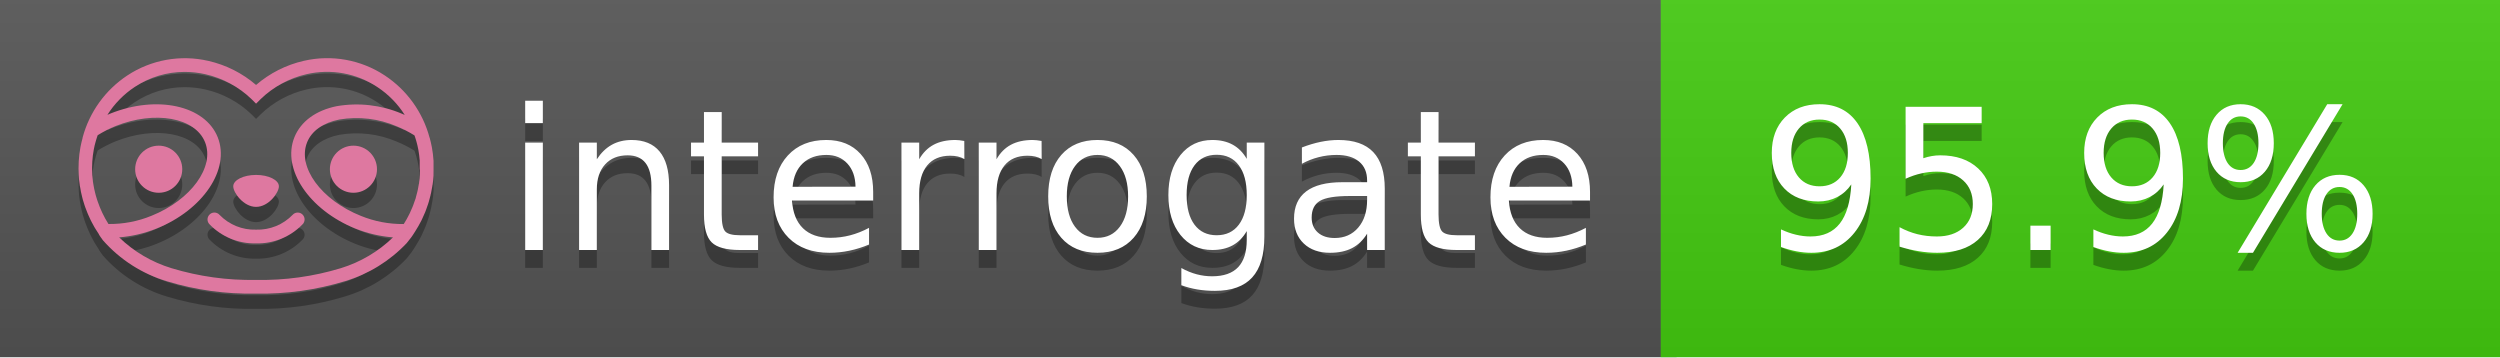
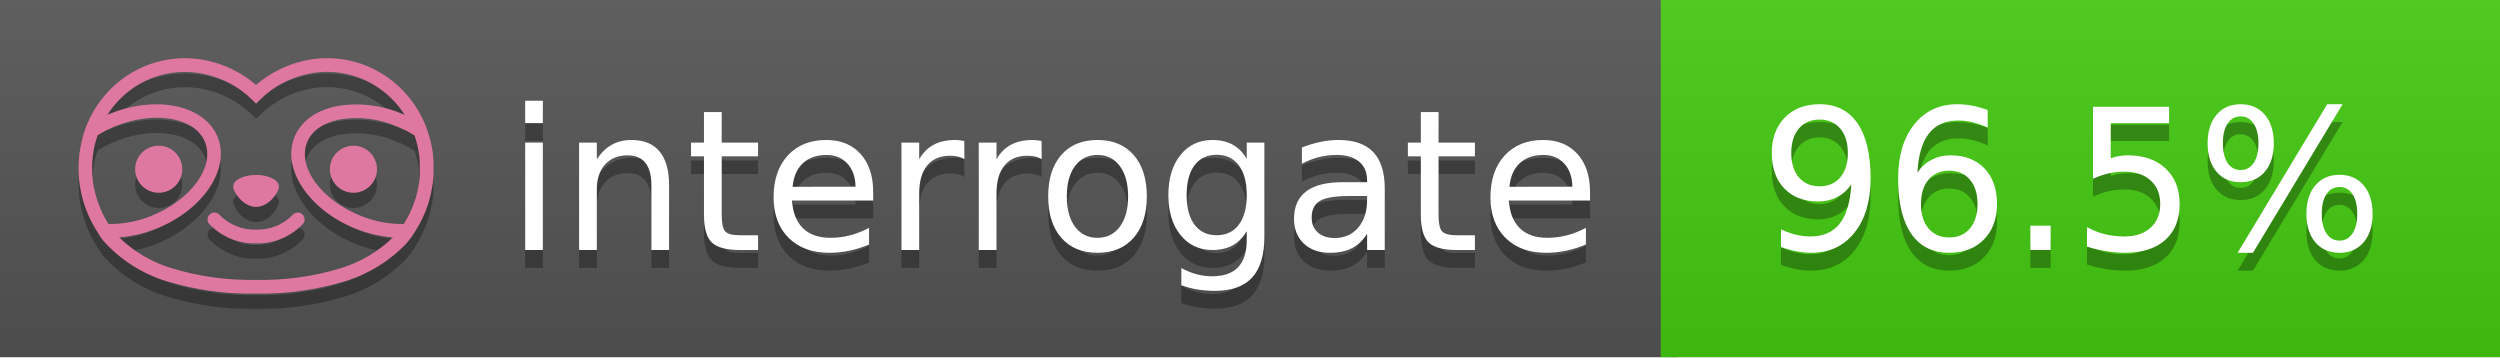
<svg xmlns="http://www.w3.org/2000/svg" width="140" height="20" viewBox="0 0 140 20" version="1.1" xml:space="preserve" style="fill-rule:evenodd;clip-rule:evenodd;stroke-linejoin:round;stroke-miterlimit:2;">
  <g transform="matrix(1,0,0,1,22,0)">
    <g id="backgrounds" transform="matrix(1.32789,0,0,1,-22.3892,0)">
      <rect x="0" y="0" width="71" height="20" style="fill:rgb(85,85,85);" />
    </g>
    <rect x="71" y="0" width="47" height="20" data-interrogate="color" style="fill:#4c1" />
    <g transform="matrix(1.19746,0,0,1,-22.3744,-4.85723e-16)">
      <rect x="0" y="0" width="118" height="20" style="fill:url(#_Linear1);" />
    </g>
  </g>
  <g fill="#fff" text-anchor="middle" font-family="DejaVu Sans,Verdana,Geneva,sans-serif" font-size="110">
    <text x="590" y="150" fill="#010101" fill-opacity=".3" transform="scale(.1)" textLength="610">interrogate</text>
    <text x="590" y="140" transform="scale(.1)" textLength="610">interrogate</text>
-     <text x="1160" y="150" fill="#010101" fill-opacity=".3" transform="scale(.1)" textLength="370" data-interrogate="result">95.9%</text>
-     <text x="1160" y="140" transform="scale(.1)" textLength="370" data-interrogate="result">95.9%</text>
+     <text x="1160" y="150" fill="#010101" fill-opacity=".3" transform="scale(.1)" textLength="370" data-interrogate="result">96.5%</text>
+     <text x="1160" y="140" transform="scale(.1)" textLength="370" data-interrogate="result">96.5%</text>
  </g>
  <g id="logo-shadow" transform="matrix(0.854876,0,0,0.854876,-6.73514,1.732)">
    <g transform="matrix(0.299012,0,0,0.299012,9.70229,-6.68582)">
      <path d="M50,64.25C52.76,64.25 55,61.13 55,59.75C55,58.37 52.76,57.25 50,57.25C47.24,57.25 45,58.37 45,59.75C45,61.13 47.24,64.25 50,64.25Z" style="fill:rgb(1,1,1);fill-opacity:0.3;fill-rule:nonzero;" />
    </g>
    <g transform="matrix(0.299012,0,0,0.299012,9.70229,-6.68582)">
      <path d="M88,49.05C86.506,43.475 83.018,38.638 78.2,35.46C72.969,32.002 66.539,30.844 60.43,32.26C56.576,33.145 52.995,34.958 50,37.54C46.998,34.958 43.411,33.149 39.55,32.27C33.441,30.853 27.011,32.011 21.78,35.47C16.97,38.652 13.489,43.489 12,49.06L12,49.13C11.82,49.79 11.66,50.46 11.53,51.13C11.146,53.207 11.021,55.323 11.16,57.43C11.16,58.03 11.26,58.63 11.34,59.23C11.34,59.51 11.43,59.79 11.48,60.07C11.53,60.35 11.58,60.68 11.64,60.98C11.7,61.28 11.8,61.69 11.89,62.05C11.98,62.41 11.99,62.47 12.05,62.68C12.16,63.07 12.28,63.46 12.41,63.84L12.58,64.34C12.72,64.74 12.88,65.14 13.04,65.53L13.23,65.98C13.403,66.373 13.583,66.767 13.77,67.16L13.99,67.59C14.19,67.97 14.39,68.35 14.61,68.73L14.87,69.15C15.1,69.52 15.33,69.89 15.58,70.26L15.58,70.32L15.99,70.93C16.14,71.14 16.29,71.36 16.45,71.57C20.206,75.83 25.086,78.95 30.53,80.57C36.839,82.48 43.41,83.385 50,83.25C56.599,83.374 63.177,82.456 69.49,80.53C74.644,78.978 79.303,76.102 83,72.19C83.34,71.78 83.65,71.35 84,70.92L84.18,70.66L84.33,70.44L84.41,70.32C84.55,70.12 84.67,69.9 84.81,69.7C85.07,69.3 85.32,68.89 85.55,68.48C85.78,68.07 86.02,67.65 86.23,67.22C86.31,67.05 86.39,66.88 86.47,66.7C86.67,66.28 86.85,65.87 87.03,65.44L87.23,64.92C87.397,64.487 87.55,64.05 87.69,63.61L87.85,63.09C87.98,62.64 88.1,62.19 88.21,61.74C88.21,61.57 88.3,61.39 88.33,61.22C88.43,60.75 88.52,60.22 88.6,59.79C88.6,59.64 88.66,59.49 88.68,59.33C88.77,58.71 88.84,58.08 88.88,57.45L88.88,54.17C88.817,53.164 88.693,52.162 88.51,51.17C88.38,50.5 88.23,49.84 88.05,49.17L88,49.05ZM85.89,56.44L85.89,57.23C85.89,57.78 85.79,58.32 85.72,58.86C85.72,59.01 85.72,59.15 85.65,59.3C85.59,59.7 85.51,60.11 85.43,60.51L85.32,60.99C85.23,61.38 85.12,61.77 85.01,62.16C85.01,62.31 84.93,62.46 84.88,62.6C84.74,63.04 84.59,63.47 84.42,63.9L84.27,64.28C84.1,64.71 83.91,65.14 83.71,65.56C83.51,65.98 83.43,66.12 83.28,66.4L83.01,66.91C82.83,67.223 82.643,67.537 82.45,67.85L82.35,68.01C79.121,68.047 75.918,67.434 72.93,66.21C64.27,62.74 59,55.52 61.18,50.11C62.18,47.6 64.7,45.82 68.26,45.11C72.489,44.395 76.835,44.908 80.78,46.59C82.141,47.144 83.453,47.813 84.7,48.59C84.76,48.76 84.82,48.93 84.88,49.1C84.94,49.27 85.05,49.63 85.12,49.9C85.28,50.5 85.44,51.1 85.55,51.73C85.691,52.507 85.792,53.292 85.85,54.08L85.85,55.89C85.85,56.12 85.91,56.25 85.91,56.45L85.89,56.44ZM17.66,68C16.668,66.435 15.869,64.756 15.28,63L15.17,62.68C15.06,62.35 14.96,62.01 14.87,61.68C14.823,61.493 14.777,61.31 14.73,61.13C14.66,60.84 14.59,60.55 14.53,60.27C14.47,59.99 14.43,59.72 14.38,59.44C14.33,59.16 14.3,59 14.27,58.78C14.2,58.27 14.15,57.78 14.11,57.23L14.11,57.03C14.008,55.236 14.122,53.437 14.45,51.67C14.56,51.06 14.71,50.46 14.88,49.87C14.96,49.59 15.04,49.32 15.13,49.05C15.22,48.78 15.24,48.72 15.3,48.55C16.548,47.774 17.859,47.105 19.22,46.55C27.86,43.09 36.65,44.67 38.82,50.08C40.99,55.49 35.73,62.74 27.09,66.2C24.101,67.431 20.893,68.043 17.66,68ZM68.57,77.68C62.554,79.508 56.287,80.376 50,80.25C43.737,80.37 37.495,79.506 31.5,77.69C27.185,76.38 23.243,74.062 20,70.93C22.815,70.706 25.58,70.055 28.2,69C38.37,64.92 44.39,56 41.6,49C38.81,42 28.27,39.72 18.1,43.8L17.43,44.09C18.973,41.648 21.019,39.561 23.43,37.97C26.671,35.824 30.473,34.68 34.36,34.68C35.884,34.681 37.404,34.852 38.89,35.19C42.694,36.049 46.191,37.935 49,40.64L50,41.64L51,40.64C53.797,37.937 57.279,36.049 61.07,35.18C66.402,33.947 72.014,34.968 76.57,38C78.98,39.588 81.026,41.671 82.57,44.11L81.9,43.82C77.409,41.921 72.464,41.355 67.66,42.19C63.08,43.12 59.79,45.54 58.39,49.02C55.6,55.97 61.62,64.94 71.79,69.02C74.414,70.07 77.182,70.714 80,70.93C76.776,74.05 72.859,76.363 68.57,77.68Z" style="fill:rgb(1,1,1);fill-opacity:0.3;fill-rule:nonzero;" />
    </g>
    <g transform="matrix(0.299012,0,0,0.299012,9.70229,-6.68582)">
      <circle cx="71.33" cy="56" r="5.16" style="fill:rgb(1,1,1);fill-opacity:0.3;" />
    </g>
    <g transform="matrix(0.299012,0,0,0.299012,9.70229,-6.68582)">
      <circle cx="28.67" cy="56" r="5.16" style="fill:rgb(1,1,1);fill-opacity:0.3;" />
    </g>
    <g transform="matrix(0.299012,0,0,0.299012,9.70229,-6.68582)">
      <path d="M58,66C55.912,68.161 53.003,69.339 50,69.24C46.997,69.339 44.088,68.161 42,66C41.714,65.677 41.302,65.491 40.87,65.491C40.042,65.491 39.361,66.172 39.361,67C39.361,67.368 39.496,67.724 39.74,68C42.403,70.804 46.134,72.35 50,72.25C53.862,72.347 57.59,70.802 60.25,68C60.495,67.725 60.63,67.369 60.63,67C60.63,66.174 59.951,65.495 59.125,65.495C58.695,65.495 58.285,65.679 58,66Z" style="fill:rgb(1,1,1);fill-opacity:0.3;fill-rule:nonzero;" />
    </g>
  </g>
  <g id="logo-pink" transform="matrix(0.854876,0,0,0.854876,-6.73514,0.877124)">
    <g transform="matrix(0.299012,0,0,0.299012,9.70229,-6.68582)">
      <path d="M50,64.25C52.76,64.25 55,61.13 55,59.75C55,58.37 52.76,57.25 50,57.25C47.24,57.25 45,58.37 45,59.75C45,61.13 47.24,64.25 50,64.25Z" style="fill:rgb(222,120,160);fill-rule:nonzero;" />
    </g>
    <g transform="matrix(0.299012,0,0,0.299012,9.70229,-6.68582)">
      <path d="M88,49.05C86.506,43.475 83.018,38.638 78.2,35.46C72.969,32.002 66.539,30.844 60.43,32.26C56.576,33.145 52.995,34.958 50,37.54C46.998,34.958 43.411,33.149 39.55,32.27C33.441,30.853 27.011,32.011 21.78,35.47C16.97,38.652 13.489,43.489 12,49.06L12,49.13C11.82,49.79 11.66,50.46 11.53,51.13C11.146,53.207 11.021,55.323 11.16,57.43C11.16,58.03 11.26,58.63 11.34,59.23C11.34,59.51 11.43,59.79 11.48,60.07C11.53,60.35 11.58,60.68 11.64,60.98C11.7,61.28 11.8,61.69 11.89,62.05C11.98,62.41 11.99,62.47 12.05,62.68C12.16,63.07 12.28,63.46 12.41,63.84L12.58,64.34C12.72,64.74 12.88,65.14 13.04,65.53L13.23,65.98C13.403,66.373 13.583,66.767 13.77,67.16L13.99,67.59C14.19,67.97 14.39,68.35 14.61,68.73L14.87,69.15C15.1,69.52 15.33,69.89 15.58,70.26L15.58,70.32L15.99,70.93C16.14,71.14 16.29,71.36 16.45,71.57C20.206,75.83 25.086,78.95 30.53,80.57C36.839,82.48 43.41,83.385 50,83.25C56.599,83.374 63.177,82.456 69.49,80.53C74.644,78.978 79.303,76.102 83,72.19C83.34,71.78 83.65,71.35 84,70.92L84.18,70.66L84.33,70.44L84.41,70.32C84.55,70.12 84.67,69.9 84.81,69.7C85.07,69.3 85.32,68.89 85.55,68.48C85.78,68.07 86.02,67.65 86.23,67.22C86.31,67.05 86.39,66.88 86.47,66.7C86.67,66.28 86.85,65.87 87.03,65.44L87.23,64.92C87.397,64.487 87.55,64.05 87.69,63.61L87.85,63.09C87.98,62.64 88.1,62.19 88.21,61.74C88.21,61.57 88.3,61.39 88.33,61.22C88.43,60.75 88.52,60.22 88.6,59.79C88.6,59.64 88.66,59.49 88.68,59.33C88.77,58.71 88.84,58.08 88.88,57.45L88.88,54.17C88.817,53.164 88.693,52.162 88.51,51.17C88.38,50.5 88.23,49.84 88.05,49.17L88,49.05ZM85.89,56.44L85.89,57.23C85.89,57.78 85.79,58.32 85.72,58.86C85.72,59.01 85.72,59.15 85.65,59.3C85.59,59.7 85.51,60.11 85.43,60.51L85.32,60.99C85.23,61.38 85.12,61.77 85.01,62.16C85.01,62.31 84.93,62.46 84.88,62.6C84.74,63.04 84.59,63.47 84.42,63.9L84.27,64.28C84.1,64.71 83.91,65.14 83.71,65.56C83.51,65.98 83.43,66.12 83.28,66.4L83.01,66.91C82.83,67.223 82.643,67.537 82.45,67.85L82.35,68.01C79.121,68.047 75.918,67.434 72.93,66.21C64.27,62.74 59,55.52 61.18,50.11C62.18,47.6 64.7,45.82 68.26,45.11C72.489,44.395 76.835,44.908 80.78,46.59C82.141,47.144 83.453,47.813 84.7,48.59C84.76,48.76 84.82,48.93 84.88,49.1C84.94,49.27 85.05,49.63 85.12,49.9C85.28,50.5 85.44,51.1 85.55,51.73C85.691,52.507 85.792,53.292 85.85,54.08L85.85,55.89C85.85,56.12 85.91,56.25 85.91,56.45L85.89,56.44ZM17.66,68C16.668,66.435 15.869,64.756 15.28,63L15.17,62.68C15.06,62.35 14.96,62.01 14.87,61.68C14.823,61.493 14.777,61.31 14.73,61.13C14.66,60.84 14.59,60.55 14.53,60.27C14.47,59.99 14.43,59.72 14.38,59.44C14.33,59.16 14.3,59 14.27,58.78C14.2,58.27 14.15,57.78 14.11,57.23L14.11,57.03C14.008,55.236 14.122,53.437 14.45,51.67C14.56,51.06 14.71,50.46 14.88,49.87C14.96,49.59 15.04,49.32 15.13,49.05C15.22,48.78 15.24,48.72 15.3,48.55C16.548,47.774 17.859,47.105 19.22,46.55C27.86,43.09 36.65,44.67 38.82,50.08C40.99,55.49 35.73,62.74 27.09,66.2C24.101,67.431 20.893,68.043 17.66,68ZM68.57,77.68C62.554,79.508 56.287,80.376 50,80.25C43.737,80.37 37.495,79.506 31.5,77.69C27.185,76.38 23.243,74.062 20,70.93C22.815,70.706 25.58,70.055 28.2,69C38.37,64.92 44.39,56 41.6,49C38.81,42 28.27,39.72 18.1,43.8L17.43,44.09C18.973,41.648 21.019,39.561 23.43,37.97C26.671,35.824 30.473,34.68 34.36,34.68C35.884,34.681 37.404,34.852 38.89,35.19C42.694,36.049 46.191,37.935 49,40.64L50,41.64L51,40.64C53.797,37.937 57.279,36.049 61.07,35.18C66.402,33.947 72.014,34.968 76.57,38C78.98,39.588 81.026,41.671 82.57,44.11L81.9,43.82C77.409,41.921 72.464,41.355 67.66,42.19C63.08,43.12 59.79,45.54 58.39,49.02C55.6,55.97 61.62,64.94 71.79,69.02C74.414,70.07 77.182,70.714 80,70.93C76.776,74.05 72.859,76.363 68.57,77.68Z" style="fill:rgb(222,120,160);fill-rule:nonzero;" />
    </g>
    <g transform="matrix(0.299012,0,0,0.299012,9.70229,-6.68582)">
      <circle cx="71.33" cy="56" r="5.16" style="fill:rgb(222,120,160);" />
    </g>
    <g transform="matrix(0.299012,0,0,0.299012,9.70229,-6.68582)">
      <circle cx="28.67" cy="56" r="5.16" style="fill:rgb(222,120,160);" />
    </g>
    <g transform="matrix(0.299012,0,0,0.299012,9.70229,-6.68582)">
      <path d="M58,66C55.912,68.161 53.003,69.339 50,69.24C46.997,69.339 44.088,68.161 42,66C41.714,65.677 41.302,65.491 40.87,65.491C40.042,65.491 39.361,66.172 39.361,67C39.361,67.368 39.496,67.724 39.74,68C42.403,70.804 46.134,72.35 50,72.25C53.862,72.347 57.59,70.802 60.25,68C60.495,67.725 60.63,67.369 60.63,67C60.63,66.174 59.951,65.495 59.125,65.495C58.695,65.495 58.285,65.679 58,66Z" style="fill:rgb(222,120,160);fill-rule:nonzero;" />
    </g>
  </g>
  <defs>
    <linearGradient id="_Linear1" x1="0" y1="0" x2="1" y2="0" gradientUnits="userSpaceOnUse" gradientTransform="matrix(1.22465e-15,20,-20,1.22465e-15,0,0)">
      <stop offset="0" style="stop-color:rgb(187,187,187);stop-opacity:0.1" />
      <stop offset="1" style="stop-color:black;stop-opacity:0.1" />
    </linearGradient>
  </defs>
</svg>
